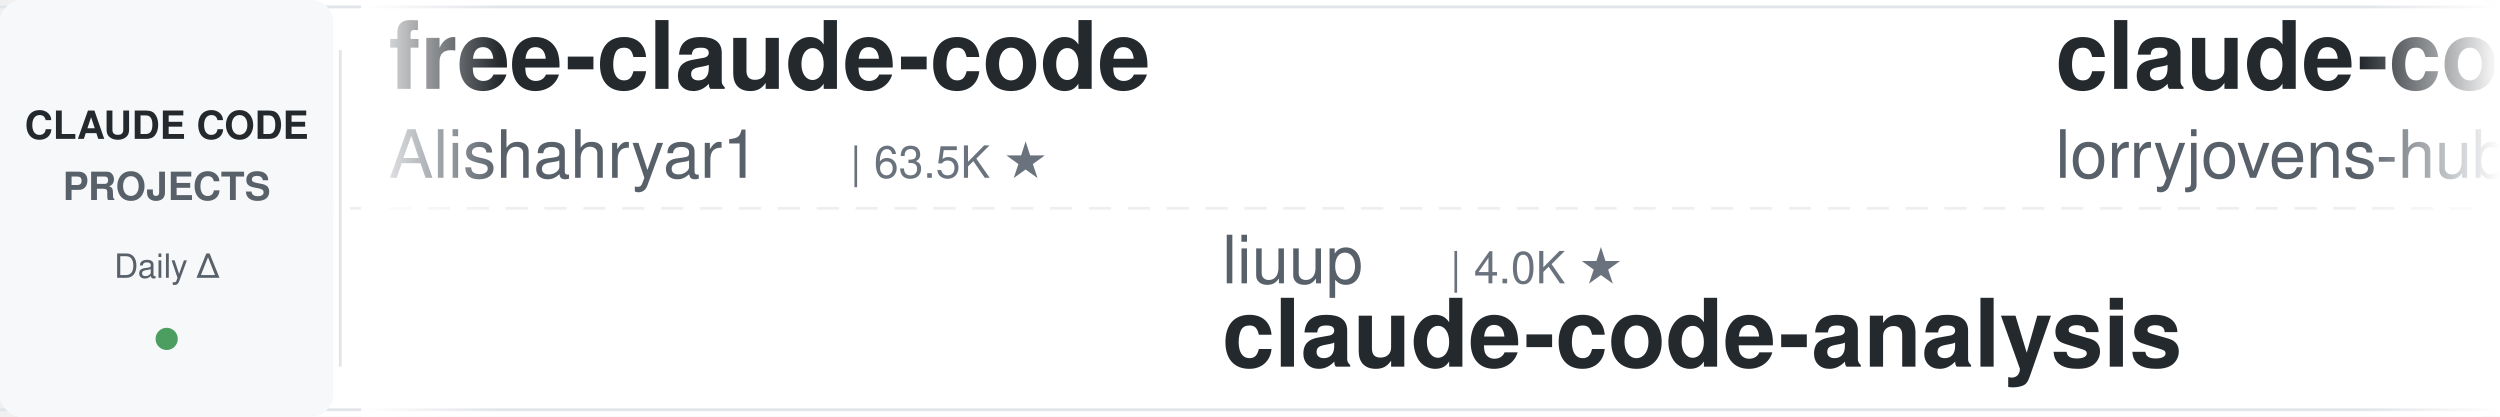
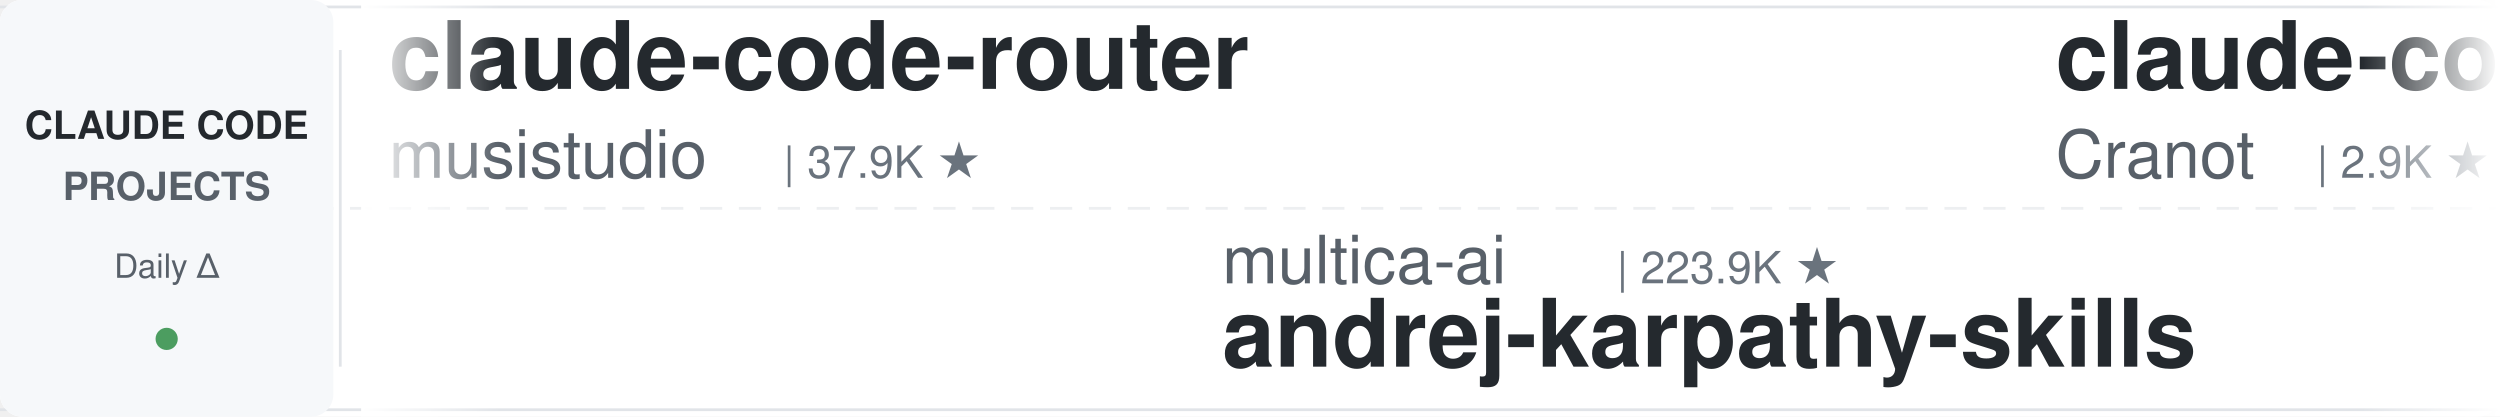
<svg xmlns="http://www.w3.org/2000/svg" width="900" height="150">
  <defs>
    <linearGradient id="leftFade" x1="0%" y1="0%" x2="100%" y2="0%">
      <stop offset="0%" style="stop-color:#ffffff;stop-opacity:1" />
      <stop offset="100%" style="stop-color:#ffffff;stop-opacity:0" />
    </linearGradient>
    <linearGradient id="rightFade" x1="0%" y1="0%" x2="100%" y2="0%">
      <stop offset="0%" style="stop-color:#ffffff;stop-opacity:0" />
      <stop offset="100%" style="stop-color:#ffffff;stop-opacity:1" />
    </linearGradient>
  </defs>
  <rect width="900" height="150" fill="#ffffff" rx="8" />
  <rect x="0" y="2" width="900" height="1" fill="#e1e4e8" />
  <rect x="0" y="147" width="900" height="1" fill="#e1e4e8" />
  <line x1="0" y1="75" x2="900" y2="75" stroke="#e1e4e8" stroke-width="1" stroke-dasharray="8 6" opacity="0.6" />
  <rect x="0" y="0" width="120" height="150" fill="#f6f8fa" rx="8" />
  <text x="60" y="50" font-family="-apple-system, BlinkMacSystemFont, 'Segoe UI', Helvetica, Arial, sans-serif" font-size="14" font-weight="600" fill="#24292e" text-anchor="middle">CLAUDE CODE</text>
  <text x="60" y="72" font-family="-apple-system, BlinkMacSystemFont, 'Segoe UI', Helvetica, Arial, sans-serif" font-size="14" font-weight="600" fill="#586069" text-anchor="middle">PROJECTS</text>
  <text x="60" y="100" font-family="-apple-system, BlinkMacSystemFont, 'Segoe UI', Helvetica, Arial, sans-serif" font-size="12" font-weight="500" fill="#586069" text-anchor="middle">Daily Δ</text>
  <circle cx="60" cy="122" r="4" fill="#22863a" opacity="0.8" />
  <rect x="122" y="18" width="1" height="114" fill="#e1e4e8" />
  <clipPath id="tickerClip">
    <rect x="130" y="0" width="770" height="150" />
  </clipPath>
  <g clip-path="url(#tickerClip)">
    <g id="tickerItems">
      <animateTransform attributeName="transform" attributeType="XML" type="translate" from="0 0" to="-3000 0" dur="54s" repeatCount="indefinite" />
      <g transform="translate(0, 0)">
-         <text x="140" y="32" font-family="-apple-system, BlinkMacSystemFont, 'Segoe UI', Helvetica, Arial, sans-serif" font-size="34" font-weight="600" fill="#24292e">free-claude-code</text>
-         <text x="140" y="64" font-family="-apple-system, BlinkMacSystemFont, 'Segoe UI', Helvetica, Arial, sans-serif" font-size="24" font-weight="400" fill="#586069">Alishahryar1</text>
-         <text x="306" y="64" font-family="-apple-system, BlinkMacSystemFont, 'Segoe UI', Helvetica, Arial, sans-serif" font-size="16" font-weight="500" fill="#6a737d">| 63.5K ★</text>
+         <text x="140" y="32" font-family="-apple-system, BlinkMacSystemFont, 'Segoe UI', Helvetica, Arial, sans-serif" font-size="34" font-weight="600" fill="#24292e">claude-code-router</text>
+         <text x="140" y="64" font-family="-apple-system, BlinkMacSystemFont, 'Segoe UI', Helvetica, Arial, sans-serif" font-size="24" font-weight="400" fill="#586069">musistudio</text>
+         <text x="282" y="64" font-family="-apple-system, BlinkMacSystemFont, 'Segoe UI', Helvetica, Arial, sans-serif" font-size="16" font-weight="500" fill="#6a737d">| 37.9K ★</text>
      </g>
      <g transform="translate(300, 0)">
-         <text x="140" y="102" font-family="-apple-system, BlinkMacSystemFont, 'Segoe UI', Helvetica, Arial, sans-serif" font-size="24" font-weight="400" fill="#586069">liuup</text>
-         <text x="222" y="102" font-family="-apple-system, BlinkMacSystemFont, 'Segoe UI', Helvetica, Arial, sans-serif" font-size="16" font-weight="500" fill="#6a737d">| 4.0K ★</text>
-         <text x="140" y="132" font-family="-apple-system, BlinkMacSystemFont, 'Segoe UI', Helvetica, Arial, sans-serif" font-size="34" font-weight="600" fill="#24292e">claude-code-analysis</text>
+         <text x="140" y="102" font-family="-apple-system, BlinkMacSystemFont, 'Segoe UI', Helvetica, Arial, sans-serif" font-size="24" font-weight="400" fill="#586069">multica-ai</text>
+         <text x="282" y="102" font-family="-apple-system, BlinkMacSystemFont, 'Segoe UI', Helvetica, Arial, sans-serif" font-size="16" font-weight="500" fill="#6a737d">| 223.9K ★</text>
+         <text x="140" y="132" font-family="-apple-system, BlinkMacSystemFont, 'Segoe UI', Helvetica, Arial, sans-serif" font-size="34" font-weight="600" fill="#24292e">andrej-karpathy-skills</text>
      </g>
      <g transform="translate(600, 0)">
-         <text x="140" y="32" font-family="-apple-system, BlinkMacSystemFont, 'Segoe UI', Helvetica, Arial, sans-serif" font-size="34" font-weight="600" fill="#24292e">claude-code-rust</text>
-         <text x="140" y="64" font-family="-apple-system, BlinkMacSystemFont, 'Segoe UI', Helvetica, Arial, sans-serif" font-size="24" font-weight="400" fill="#586069">lorryjovens-hub</text>
-         <text x="342" y="64" font-family="-apple-system, BlinkMacSystemFont, 'Segoe UI', Helvetica, Arial, sans-serif" font-size="16" font-weight="500" fill="#6a737d">| 1.7K ★</text>
+         <text x="140" y="32" font-family="-apple-system, BlinkMacSystemFont, 'Segoe UI', Helvetica, Arial, sans-serif" font-size="34" font-weight="600" fill="#24292e">claude-code-guide</text>
+         <text x="140" y="64" font-family="-apple-system, BlinkMacSystemFont, 'Segoe UI', Helvetica, Arial, sans-serif" font-size="24" font-weight="400" fill="#586069">Cranot</text>
+         <text x="234" y="64" font-family="-apple-system, BlinkMacSystemFont, 'Segoe UI', Helvetica, Arial, sans-serif" font-size="16" font-weight="500" fill="#6a737d">| 2.9K ★</text>
      </g>
      <g transform="translate(900, 0)">
-         <text x="140" y="102" font-family="-apple-system, BlinkMacSystemFont, 'Segoe UI', Helvetica, Arial, sans-serif" font-size="24" font-weight="400" fill="#586069">https-deeplearning-ai</text>
-         <text x="414" y="102" font-family="-apple-system, BlinkMacSystemFont, 'Segoe UI', Helvetica, Arial, sans-serif" font-size="16" font-weight="500" fill="#6a737d">| 559 ★</text>
-         <text x="140" y="132" font-family="-apple-system, BlinkMacSystemFont, 'Segoe UI', Helvetica, Arial, sans-serif" font-size="34" font-weight="600" fill="#24292e">sc-claude-code-files</text>
+         <text x="140" y="102" font-family="-apple-system, BlinkMacSystemFont, 'Segoe UI', Helvetica, Arial, sans-serif" font-size="24" font-weight="400" fill="#586069">zebbern</text>
+         <text x="246" y="102" font-family="-apple-system, BlinkMacSystemFont, 'Segoe UI', Helvetica, Arial, sans-serif" font-size="16" font-weight="500" fill="#6a737d">| 4.7K ★</text>
+         <text x="140" y="132" font-family="-apple-system, BlinkMacSystemFont, 'Segoe UI', Helvetica, Arial, sans-serif" font-size="34" font-weight="600" fill="#24292e">claude-code-guide</text>
      </g>
      <g transform="translate(1200, 0)">
-         <text x="140" y="32" font-family="-apple-system, BlinkMacSystemFont, 'Segoe UI', Helvetica, Arial, sans-serif" font-size="34" font-weight="600" fill="#24292e">edmunds-claude-code</text>
-         <text x="140" y="64" font-family="-apple-system, BlinkMacSystemFont, 'Segoe UI', Helvetica, Arial, sans-serif" font-size="24" font-weight="400" fill="#586069">edmund-io</text>
-         <text x="270" y="64" font-family="-apple-system, BlinkMacSystemFont, 'Segoe UI', Helvetica, Arial, sans-serif" font-size="16" font-weight="500" fill="#6a737d">| 1.5K ★</text>
+         <text x="140" y="32" font-family="-apple-system, BlinkMacSystemFont, 'Segoe UI', Helvetica, Arial, sans-serif" font-size="34" font-weight="600" fill="#24292e">claude-code-proxy</text>
+         <text x="140" y="64" font-family="-apple-system, BlinkMacSystemFont, 'Segoe UI', Helvetica, Arial, sans-serif" font-size="24" font-weight="400" fill="#586069">fuergaosi233</text>
+         <text x="306" y="64" font-family="-apple-system, BlinkMacSystemFont, 'Segoe UI', Helvetica, Arial, sans-serif" font-size="16" font-weight="500" fill="#6a737d">| 2.8K ★</text>
      </g>
      <g transform="translate(1500, 0)">
-         <text x="140" y="102" font-family="-apple-system, BlinkMacSystemFont, 'Segoe UI', Helvetica, Arial, sans-serif" font-size="24" font-weight="400" fill="#586069">digitalsamba</text>
-         <text x="306" y="102" font-family="-apple-system, BlinkMacSystemFont, 'Segoe UI', Helvetica, Arial, sans-serif" font-size="16" font-weight="500" fill="#6a737d">| 2.3K ★</text>
-         <text x="140" y="132" font-family="-apple-system, BlinkMacSystemFont, 'Segoe UI', Helvetica, Arial, sans-serif" font-size="34" font-weight="600" fill="#24292e">claude-code-video-toolki...</text>
+         <text x="140" y="102" font-family="-apple-system, BlinkMacSystemFont, 'Segoe UI', Helvetica, Arial, sans-serif" font-size="24" font-weight="400" fill="#586069">OneRedOak</text>
+         <text x="270" y="102" font-family="-apple-system, BlinkMacSystemFont, 'Segoe UI', Helvetica, Arial, sans-serif" font-size="16" font-weight="500" fill="#6a737d">| 3.9K ★</text>
+         <text x="140" y="132" font-family="-apple-system, BlinkMacSystemFont, 'Segoe UI', Helvetica, Arial, sans-serif" font-size="34" font-weight="600" fill="#24292e">claude-code-workflows</text>
      </g>
      <g transform="translate(1800, 0)">
-         <text x="140" y="32" font-family="-apple-system, BlinkMacSystemFont, 'Segoe UI', Helvetica, Arial, sans-serif" font-size="34" font-weight="600" fill="#24292e">arcads-claude-code</text>
-         <text x="140" y="64" font-family="-apple-system, BlinkMacSystemFont, 'Segoe UI', Helvetica, Arial, sans-serif" font-size="24" font-weight="400" fill="#586069">krusemediallc</text>
-         <text x="318" y="64" font-family="-apple-system, BlinkMacSystemFont, 'Segoe UI', Helvetica, Arial, sans-serif" font-size="16" font-weight="500" fill="#6a737d">| 1.6K ★</text>
+         <text x="140" y="32" font-family="-apple-system, BlinkMacSystemFont, 'Segoe UI', Helvetica, Arial, sans-serif" font-size="34" font-weight="600" fill="#24292e">claude-code-telegram</text>
+         <text x="140" y="64" font-family="-apple-system, BlinkMacSystemFont, 'Segoe UI', Helvetica, Arial, sans-serif" font-size="24" font-weight="400" fill="#586069">overwirehq</text>
+         <text x="282" y="64" font-family="-apple-system, BlinkMacSystemFont, 'Segoe UI', Helvetica, Arial, sans-serif" font-size="16" font-weight="500" fill="#6a737d">| 2.8K ★</text>
      </g>
      <g transform="translate(2100, 0)">
-         <text x="140" y="102" font-family="-apple-system, BlinkMacSystemFont, 'Segoe UI', Helvetica, Arial, sans-serif" font-size="24" font-weight="400" fill="#586069">ChrisWiles</text>
-         <text x="282" y="102" font-family="-apple-system, BlinkMacSystemFont, 'Segoe UI', Helvetica, Arial, sans-serif" font-size="16" font-weight="500" fill="#6a737d">| 6.1K ★</text>
-         <text x="140" y="132" font-family="-apple-system, BlinkMacSystemFont, 'Segoe UI', Helvetica, Arial, sans-serif" font-size="34" font-weight="600" fill="#24292e">claude-code-showcase</text>
+         <text x="140" y="102" font-family="-apple-system, BlinkMacSystemFont, 'Segoe UI', Helvetica, Arial, sans-serif" font-size="24" font-weight="400" fill="#586069">ponponon</text>
+         <text x="258" y="102" font-family="-apple-system, BlinkMacSystemFont, 'Segoe UI', Helvetica, Arial, sans-serif" font-size="16" font-weight="500" fill="#6a737d">| 2.3K ★</text>
+         <text x="140" y="132" font-family="-apple-system, BlinkMacSystemFont, 'Segoe UI', Helvetica, Arial, sans-serif" font-size="34" font-weight="600" fill="#24292e">claude_code_src</text>
      </g>
      <g transform="translate(2400, 0)">
-         <text x="140" y="32" font-family="-apple-system, BlinkMacSystemFont, 'Segoe UI', Helvetica, Arial, sans-serif" font-size="34" font-weight="600" fill="#24292e">oh-my-claudecode</text>
-         <text x="140" y="64" font-family="-apple-system, BlinkMacSystemFont, 'Segoe UI', Helvetica, Arial, sans-serif" font-size="24" font-weight="400" fill="#586069">Yeachan-Heo</text>
-         <text x="294" y="64" font-family="-apple-system, BlinkMacSystemFont, 'Segoe UI', Helvetica, Arial, sans-serif" font-size="16" font-weight="500" fill="#6a737d">| 40.3K ★</text>
+         <text x="140" y="32" font-family="-apple-system, BlinkMacSystemFont, 'Segoe UI', Helvetica, Arial, sans-serif" font-size="34" font-weight="600" fill="#24292e">Claude-Code-Game-Studios</text>
+         <text x="140" y="64" font-family="-apple-system, BlinkMacSystemFont, 'Segoe UI', Helvetica, Arial, sans-serif" font-size="24" font-weight="400" fill="#586069">Donchitos</text>
+         <text x="270" y="64" font-family="-apple-system, BlinkMacSystemFont, 'Segoe UI', Helvetica, Arial, sans-serif" font-size="16" font-weight="500" fill="#6a737d">| 27.6K ★</text>
      </g>
      <g transform="translate(2700, 0)">
-         <text x="140" y="102" font-family="-apple-system, BlinkMacSystemFont, 'Segoe UI', Helvetica, Arial, sans-serif" font-size="24" font-weight="400" fill="#586069">disler</text>
-         <text x="234" y="102" font-family="-apple-system, BlinkMacSystemFont, 'Segoe UI', Helvetica, Arial, sans-serif" font-size="16" font-weight="500" fill="#6a737d">| 4.0K ★</text>
-         <text x="140" y="132" font-family="-apple-system, BlinkMacSystemFont, 'Segoe UI', Helvetica, Arial, sans-serif" font-size="34" font-weight="600" fill="#24292e">claude-code-hooks-master...</text>
+         <text x="140" y="102" font-family="-apple-system, BlinkMacSystemFont, 'Segoe UI', Helvetica, Arial, sans-serif" font-size="24" font-weight="400" fill="#586069">rohitg00</text>
+         <text x="258" y="102" font-family="-apple-system, BlinkMacSystemFont, 'Segoe UI', Helvetica, Arial, sans-serif" font-size="16" font-weight="500" fill="#6a737d">| 2.8K ★</text>
+         <text x="140" y="132" font-family="-apple-system, BlinkMacSystemFont, 'Segoe UI', Helvetica, Arial, sans-serif" font-size="34" font-weight="600" fill="#24292e">awesome-claude-code-tool...</text>
      </g>
      <g transform="translate(3000, 0)">
-         <text x="140" y="32" font-family="-apple-system, BlinkMacSystemFont, 'Segoe UI', Helvetica, Arial, sans-serif" font-size="34" font-weight="600" fill="#24292e">free-claude-code</text>
-         <text x="140" y="64" font-family="-apple-system, BlinkMacSystemFont, 'Segoe UI', Helvetica, Arial, sans-serif" font-size="24" font-weight="400" fill="#586069">Alishahryar1</text>
-         <text x="306" y="64" font-family="-apple-system, BlinkMacSystemFont, 'Segoe UI', Helvetica, Arial, sans-serif" font-size="16" font-weight="500" fill="#6a737d">| 63.5K ★</text>
+         <text x="140" y="32" font-family="-apple-system, BlinkMacSystemFont, 'Segoe UI', Helvetica, Arial, sans-serif" font-size="34" font-weight="600" fill="#24292e">claude-code-router</text>
+         <text x="140" y="64" font-family="-apple-system, BlinkMacSystemFont, 'Segoe UI', Helvetica, Arial, sans-serif" font-size="24" font-weight="400" fill="#586069">musistudio</text>
+         <text x="282" y="64" font-family="-apple-system, BlinkMacSystemFont, 'Segoe UI', Helvetica, Arial, sans-serif" font-size="16" font-weight="500" fill="#6a737d">| 37.9K ★</text>
      </g>
      <g transform="translate(3300, 0)">
-         <text x="140" y="102" font-family="-apple-system, BlinkMacSystemFont, 'Segoe UI', Helvetica, Arial, sans-serif" font-size="24" font-weight="400" fill="#586069">liuup</text>
-         <text x="222" y="102" font-family="-apple-system, BlinkMacSystemFont, 'Segoe UI', Helvetica, Arial, sans-serif" font-size="16" font-weight="500" fill="#6a737d">| 4.0K ★</text>
-         <text x="140" y="132" font-family="-apple-system, BlinkMacSystemFont, 'Segoe UI', Helvetica, Arial, sans-serif" font-size="34" font-weight="600" fill="#24292e">claude-code-analysis</text>
+         <text x="140" y="102" font-family="-apple-system, BlinkMacSystemFont, 'Segoe UI', Helvetica, Arial, sans-serif" font-size="24" font-weight="400" fill="#586069">multica-ai</text>
+         <text x="282" y="102" font-family="-apple-system, BlinkMacSystemFont, 'Segoe UI', Helvetica, Arial, sans-serif" font-size="16" font-weight="500" fill="#6a737d">| 223.9K ★</text>
+         <text x="140" y="132" font-family="-apple-system, BlinkMacSystemFont, 'Segoe UI', Helvetica, Arial, sans-serif" font-size="34" font-weight="600" fill="#24292e">andrej-karpathy-skills</text>
      </g>
      <g transform="translate(3600, 0)">
-         <text x="140" y="32" font-family="-apple-system, BlinkMacSystemFont, 'Segoe UI', Helvetica, Arial, sans-serif" font-size="34" font-weight="600" fill="#24292e">claude-code-rust</text>
-         <text x="140" y="64" font-family="-apple-system, BlinkMacSystemFont, 'Segoe UI', Helvetica, Arial, sans-serif" font-size="24" font-weight="400" fill="#586069">lorryjovens-hub</text>
-         <text x="342" y="64" font-family="-apple-system, BlinkMacSystemFont, 'Segoe UI', Helvetica, Arial, sans-serif" font-size="16" font-weight="500" fill="#6a737d">| 1.7K ★</text>
+         <text x="140" y="32" font-family="-apple-system, BlinkMacSystemFont, 'Segoe UI', Helvetica, Arial, sans-serif" font-size="34" font-weight="600" fill="#24292e">claude-code-guide</text>
+         <text x="140" y="64" font-family="-apple-system, BlinkMacSystemFont, 'Segoe UI', Helvetica, Arial, sans-serif" font-size="24" font-weight="400" fill="#586069">Cranot</text>
+         <text x="234" y="64" font-family="-apple-system, BlinkMacSystemFont, 'Segoe UI', Helvetica, Arial, sans-serif" font-size="16" font-weight="500" fill="#6a737d">| 2.9K ★</text>
      </g>
      <g transform="translate(3900, 0)">
-         <text x="140" y="102" font-family="-apple-system, BlinkMacSystemFont, 'Segoe UI', Helvetica, Arial, sans-serif" font-size="24" font-weight="400" fill="#586069">https-deeplearning-ai</text>
-         <text x="414" y="102" font-family="-apple-system, BlinkMacSystemFont, 'Segoe UI', Helvetica, Arial, sans-serif" font-size="16" font-weight="500" fill="#6a737d">| 559 ★</text>
-         <text x="140" y="132" font-family="-apple-system, BlinkMacSystemFont, 'Segoe UI', Helvetica, Arial, sans-serif" font-size="34" font-weight="600" fill="#24292e">sc-claude-code-files</text>
+         <text x="140" y="102" font-family="-apple-system, BlinkMacSystemFont, 'Segoe UI', Helvetica, Arial, sans-serif" font-size="24" font-weight="400" fill="#586069">zebbern</text>
+         <text x="246" y="102" font-family="-apple-system, BlinkMacSystemFont, 'Segoe UI', Helvetica, Arial, sans-serif" font-size="16" font-weight="500" fill="#6a737d">| 4.7K ★</text>
+         <text x="140" y="132" font-family="-apple-system, BlinkMacSystemFont, 'Segoe UI', Helvetica, Arial, sans-serif" font-size="34" font-weight="600" fill="#24292e">claude-code-guide</text>
      </g>
    </g>
  </g>
  <rect x="130" y="0" width="50" height="150" fill="url(#leftFade)" />
  <rect x="850" y="0" width="50" height="150" fill="url(#rightFade)" />
</svg>
